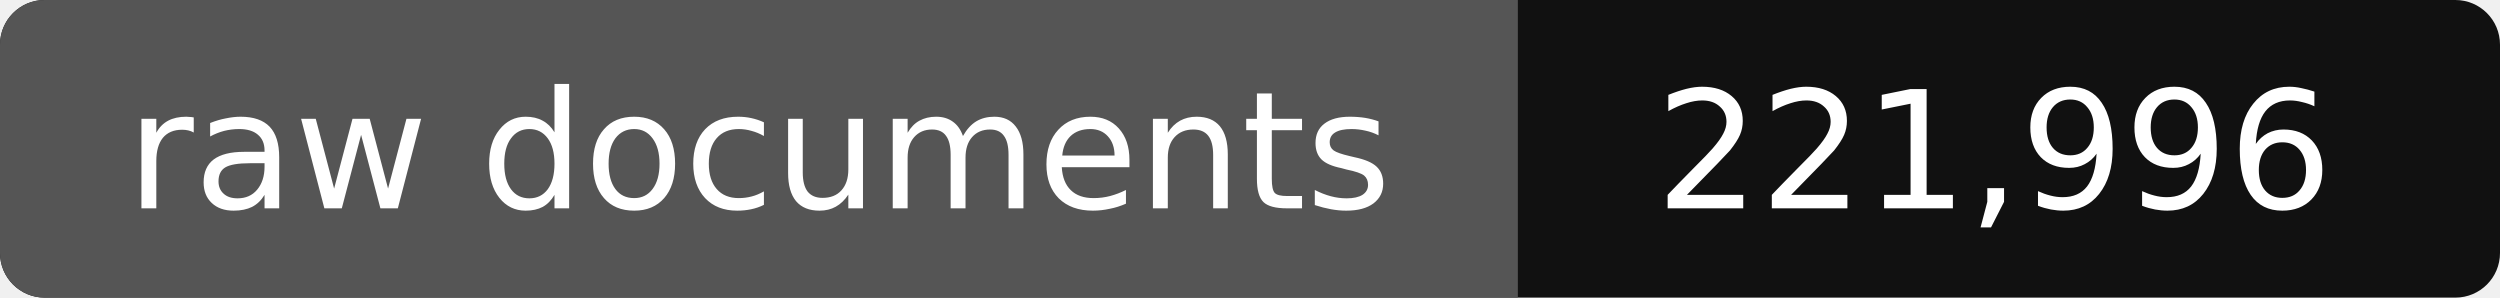
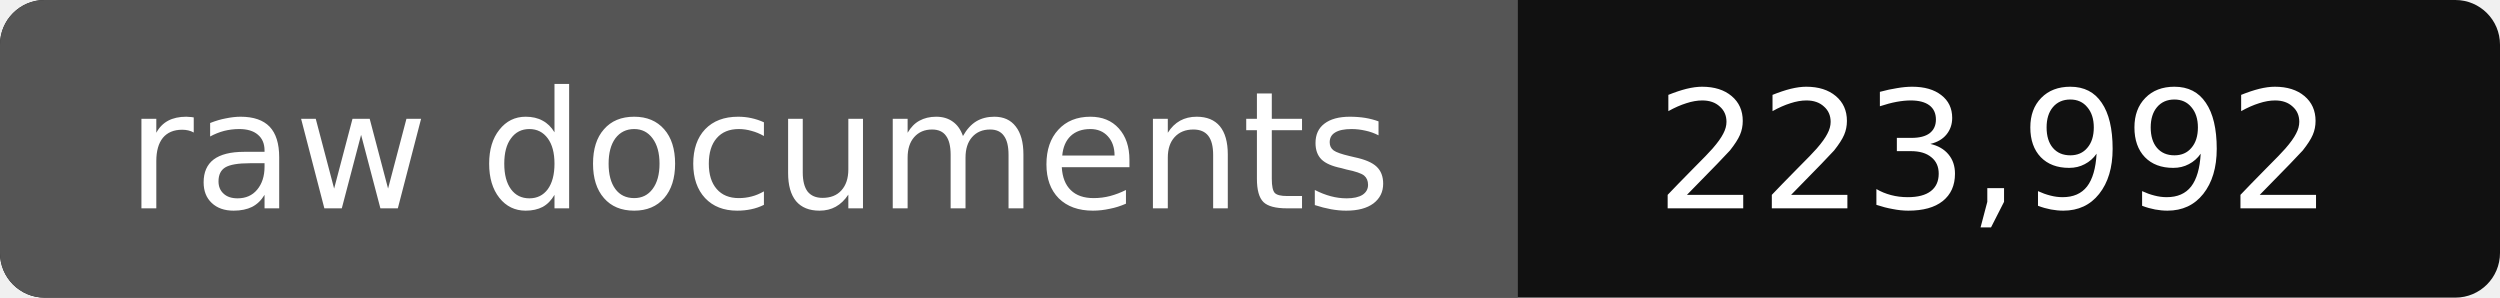
- <svg xmlns="http://www.w3.org/2000/svg" width="168" height="20" role="img" aria-label="raw documents: 221,996">
+ <svg xmlns="http://www.w3.org/2000/svg" width="168" height="20" role="img" aria-label="raw documents: 223,992">
  <rect width="168" height="20" rx="3" fill="#111" />
  <path fill="#555" d="M3 0h99v20H3a3 3 0 0 1-3-3V3a3 3 0 0 1 3-3z" />
  <g fill="#fff" text-anchor="middle" font-family="Verdana,DejaVu Sans,sans-serif" font-size="11">
    <text x="51" y="14">raw documents</text>
-     <text x="134" y="14">221,996</text>
+     <text x="134" y="14">223,992</text>
  </g>
</svg>
